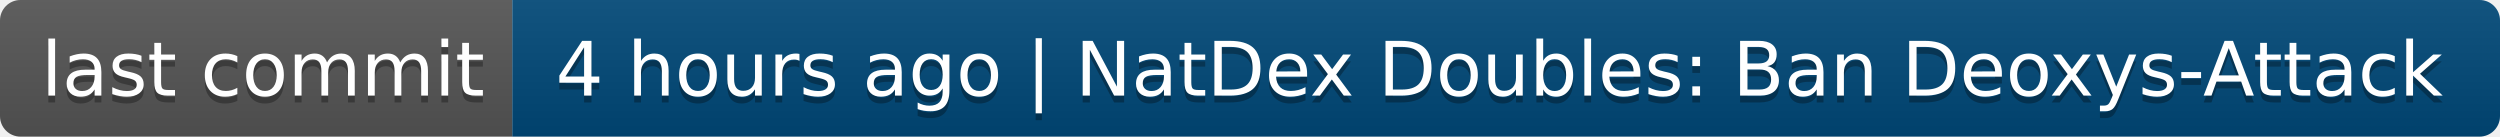
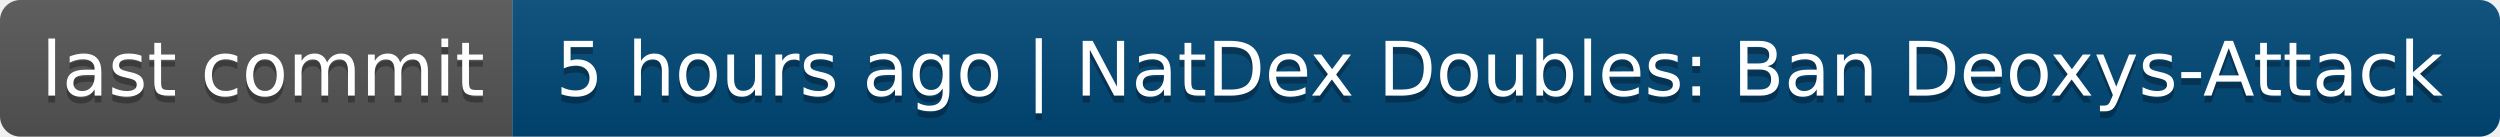
- <svg xmlns="http://www.w3.org/2000/svg" width="366" height="20" role="img" aria-label="last commit: 4 hours ago | NatDex Doubles: Ban Deoxys-Attack">
+ <svg xmlns="http://www.w3.org/2000/svg" width="366" height="20" role="img" aria-label="last commit: 5 hours ago | NatDex Doubles: Ban Deoxys-Attack">
  <linearGradient id="s" x2="0" y2="100%">
    <stop offset="0" stop-color="#bbb" stop-opacity=".1" />
    <stop offset="1" stop-opacity=".1" />
  </linearGradient>
  <clipPath id="r">
    <rect width="366" height="20" rx="3" fill="#fff" />
  </clipPath>
  <g clip-path="url(#r)">
    <rect width="75" height="20" fill="#555" />
    <rect x="75" width="291" height="20" fill="#004878" />
    <rect width="366" height="20" fill="url(#s)" />
  </g>
  <g fill="#fff" text-anchor="middle" font-family="Verdana,Geneva,DejaVu Sans,sans-serif" text-rendering="geometricPrecision" font-size="110">
    <text aria-hidden="true" x="385" y="150" fill="#010101" fill-opacity=".3" transform="scale(.1)" textLength="650">last commit</text>
    <text x="385" y="140" transform="scale(.1)" fill="#fff" textLength="650">last commit</text>
-     <text aria-hidden="true" x="2195" y="150" fill="#010101" fill-opacity=".3" transform="scale(.1)" textLength="2810">4 hours ago | NatDex Doubles: Ban Deoxys-Attack</text>
-     <text x="2195" y="140" transform="scale(.1)" fill="#fff" textLength="2810">4 hours ago | NatDex Doubles: Ban Deoxys-Attack</text>
+     <text aria-hidden="true" x="2195" y="150" fill="#010101" fill-opacity=".3" transform="scale(.1)" textLength="2810">5 hours ago | NatDex Doubles: Ban Deoxys-Attack</text>
+     <text x="2195" y="140" transform="scale(.1)" fill="#fff" textLength="2810">5 hours ago | NatDex Doubles: Ban Deoxys-Attack</text>
  </g>
</svg>
